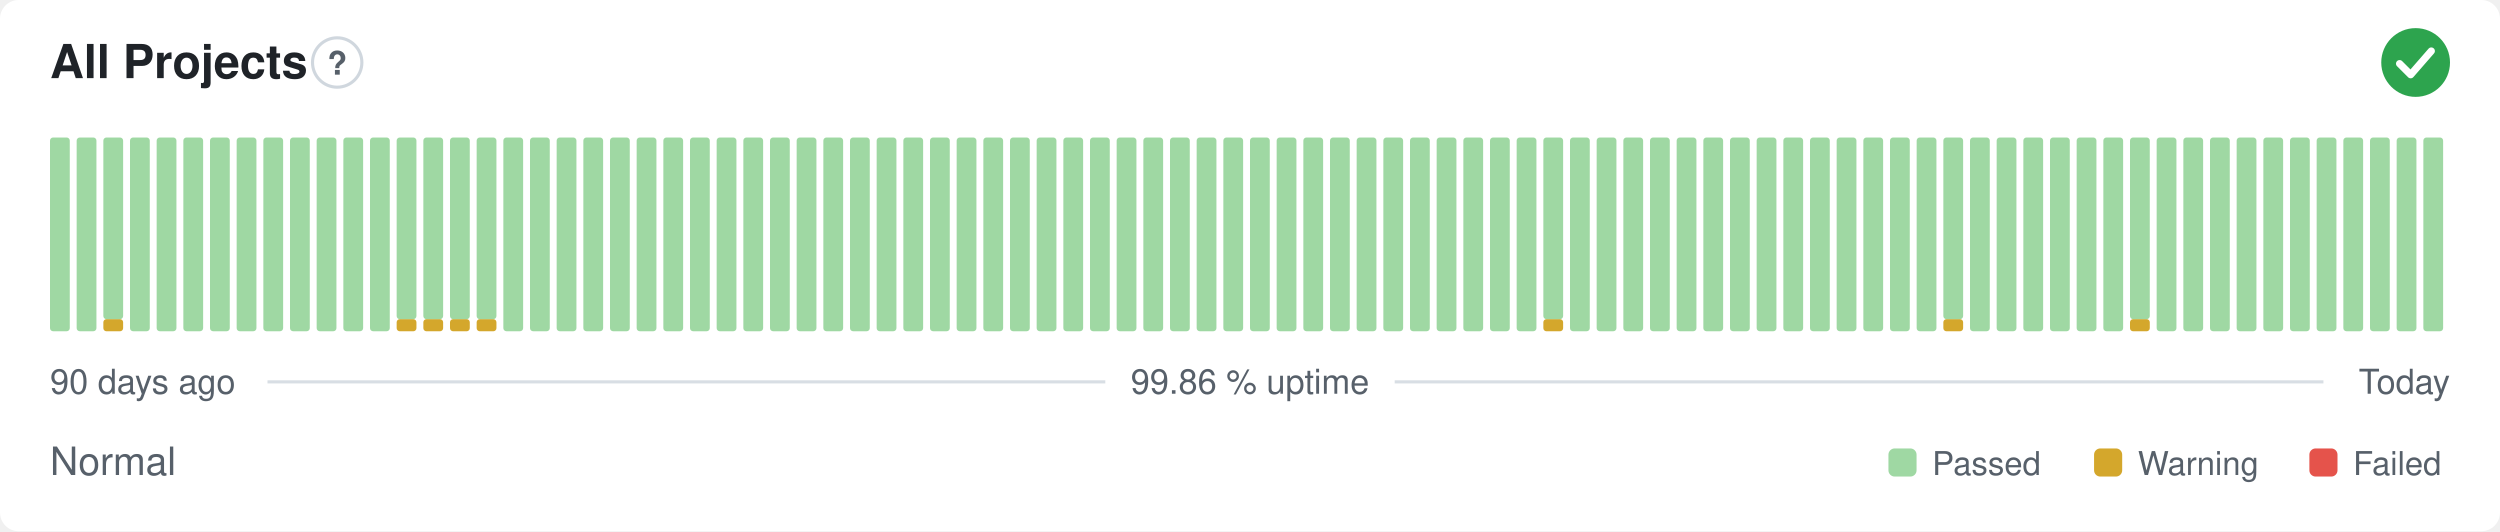
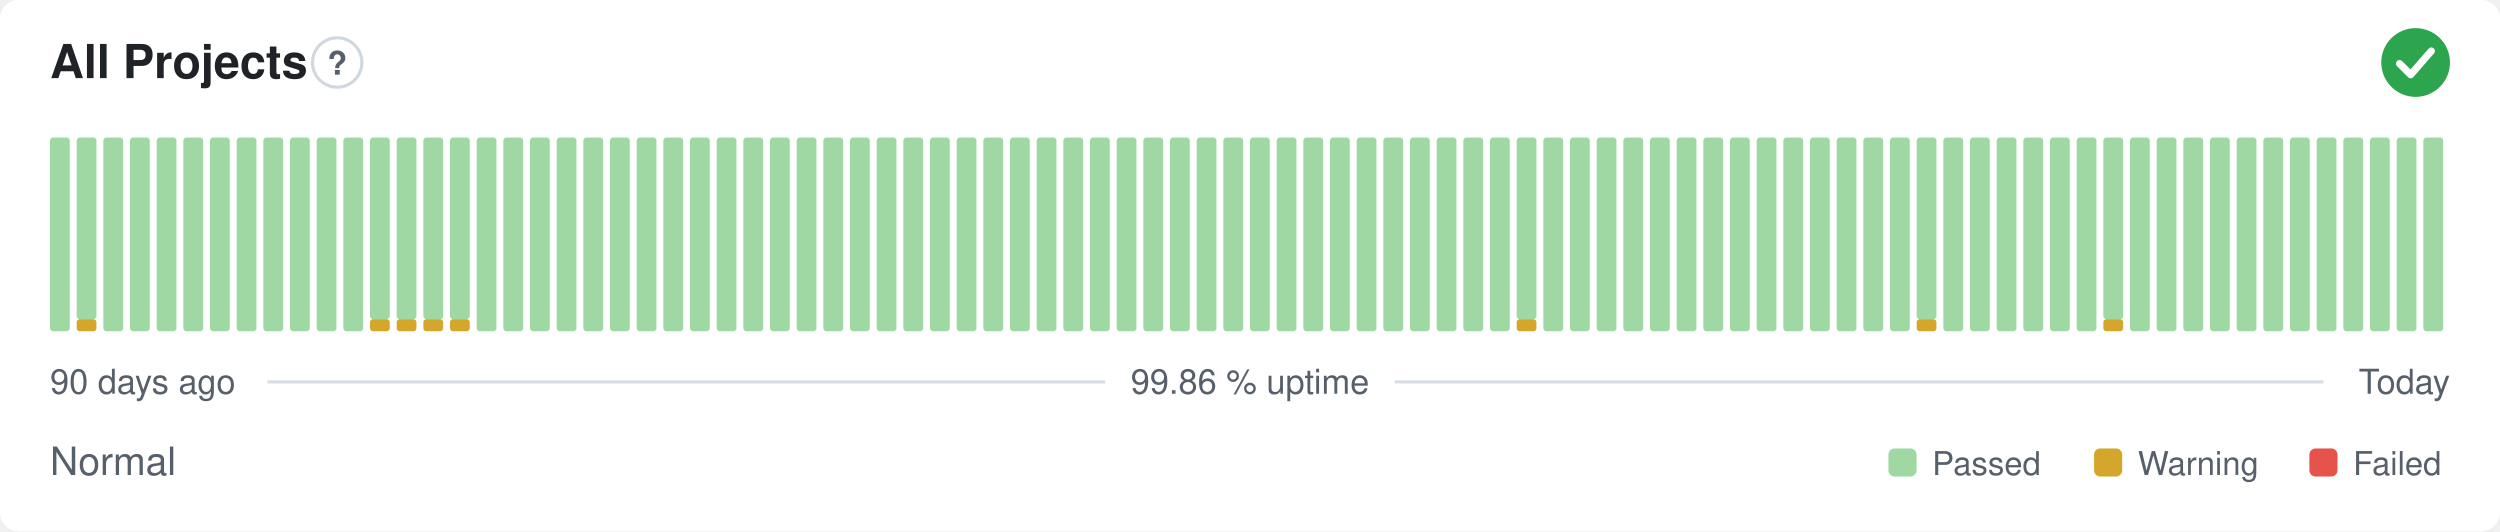
<svg xmlns="http://www.w3.org/2000/svg" width="800" height="170" viewBox="0 0 800 170" role="img" aria-label="All Projects: Normal, 99.86 % uptime over the last 90 days" font-family="-apple-system,BlinkMacSystemFont,'Segoe UI',Helvetica,Arial,sans-serif">
  <style>
    @media (prefers-color-scheme: dark) {
      .bg { fill: #0d1117 }
      .title { fill: #e6edf3 }
      .muted { fill: #8b949e }
      .hint { stroke: #30363d }
      .rule { stroke: #30363d }
      .nodata { fill: #21262d }
    }
  </style>
  <rect class="bg" width="800" height="170" rx="6" fill="#ffffff" />
  <text class="title" x="16" y="25" font-size="15" font-weight="600" fill="#1f2328">All Projects</text>
  <circle class="hint" cx="107.9" cy="20" r="7.9" fill="none" stroke="#d0d7de" stroke-width="1" />
  <text class="muted" x="107.9" y="23.9" text-anchor="middle" font-size="10.4" font-weight="700" fill="#57606a">?</text>
  <circle cx="773" cy="20" r="11" fill="#2da44e" />
  <path d="M767.87 20.37l3.54 3.54 6.60 -7.58" fill="none" stroke="#fff" stroke-width="2.31" stroke-linecap="round" stroke-linejoin="round" />
  <rect x="16.00" y="44.00" width="6.33" height="62.00" rx="1" fill="#9fd8a3" />
-   <rect x="24.53" y="44.00" width="6.33" height="62.00" rx="1" fill="#9fd8a3" />
-   <rect x="33.07" y="102.13" width="6.33" height="3.88" rx="1" fill="#d4a72c" />
-   <rect x="33.07" y="44.00" width="6.33" height="58.13" rx="1" fill="#9fd8a3" />
+   <rect x="24.53" y="102.13" width="6.33" height="3.88" rx="1" fill="#d4a72c" />
+   <rect x="24.53" y="44.00" width="6.33" height="58.13" rx="1" fill="#9fd8a3" />
+   <rect x="33.07" y="44.00" width="6.33" height="62.00" rx="1" fill="#9fd8a3" />
  <rect x="41.60" y="44.00" width="6.33" height="62.00" rx="1" fill="#9fd8a3" />
  <rect x="50.13" y="44.00" width="6.33" height="62.00" rx="1" fill="#9fd8a3" />
  <rect x="58.67" y="44.00" width="6.33" height="62.00" rx="1" fill="#9fd8a3" />
  <rect x="67.20" y="44.00" width="6.33" height="62.00" rx="1" fill="#9fd8a3" />
  <rect x="75.73" y="44.00" width="6.33" height="62.00" rx="1" fill="#9fd8a3" />
  <rect x="84.27" y="44.00" width="6.33" height="62.00" rx="1" fill="#9fd8a3" />
  <rect x="92.80" y="44.00" width="6.33" height="62.00" rx="1" fill="#9fd8a3" />
  <rect x="101.33" y="44.00" width="6.33" height="62.00" rx="1" fill="#9fd8a3" />
  <rect x="109.87" y="44.00" width="6.33" height="62.00" rx="1" fill="#9fd8a3" />
-   <rect x="118.40" y="44.00" width="6.33" height="62.00" rx="1" fill="#9fd8a3" />
+   <rect x="118.40" y="102.13" width="6.33" height="3.88" rx="1" fill="#d4a72c" />
+   <rect x="118.40" y="44.00" width="6.33" height="58.13" rx="1" fill="#9fd8a3" />
  <rect x="126.93" y="102.13" width="6.33" height="3.88" rx="1" fill="#d4a72c" />
  <rect x="126.93" y="44.00" width="6.33" height="58.13" rx="1" fill="#9fd8a3" />
  <rect x="135.47" y="102.13" width="6.33" height="3.88" rx="1" fill="#d4a72c" />
  <rect x="135.47" y="44.00" width="6.33" height="58.13" rx="1" fill="#9fd8a3" />
  <rect x="144.00" y="102.13" width="6.33" height="3.88" rx="1" fill="#d4a72c" />
  <rect x="144.00" y="44.00" width="6.33" height="58.13" rx="1" fill="#9fd8a3" />
-   <rect x="152.53" y="102.13" width="6.33" height="3.88" rx="1" fill="#d4a72c" />
-   <rect x="152.53" y="44.00" width="6.33" height="58.13" rx="1" fill="#9fd8a3" />
+   <rect x="152.53" y="44.00" width="6.33" height="62.00" rx="1" fill="#9fd8a3" />
  <rect x="161.07" y="44.00" width="6.33" height="62.00" rx="1" fill="#9fd8a3" />
  <rect x="169.60" y="44.00" width="6.33" height="62.00" rx="1" fill="#9fd8a3" />
  <rect x="178.13" y="44.00" width="6.33" height="62.00" rx="1" fill="#9fd8a3" />
  <rect x="186.67" y="44.00" width="6.33" height="62.00" rx="1" fill="#9fd8a3" />
  <rect x="195.20" y="44.00" width="6.33" height="62.00" rx="1" fill="#9fd8a3" />
  <rect x="203.73" y="44.00" width="6.33" height="62.00" rx="1" fill="#9fd8a3" />
  <rect x="212.27" y="44.00" width="6.33" height="62.00" rx="1" fill="#9fd8a3" />
  <rect x="220.80" y="44.00" width="6.33" height="62.00" rx="1" fill="#9fd8a3" />
  <rect x="229.33" y="44.00" width="6.33" height="62.00" rx="1" fill="#9fd8a3" />
  <rect x="237.87" y="44.00" width="6.33" height="62.00" rx="1" fill="#9fd8a3" />
  <rect x="246.40" y="44.00" width="6.33" height="62.00" rx="1" fill="#9fd8a3" />
  <rect x="254.93" y="44.00" width="6.33" height="62.00" rx="1" fill="#9fd8a3" />
  <rect x="263.47" y="44.00" width="6.33" height="62.00" rx="1" fill="#9fd8a3" />
  <rect x="272.00" y="44.00" width="6.33" height="62.00" rx="1" fill="#9fd8a3" />
  <rect x="280.53" y="44.00" width="6.33" height="62.00" rx="1" fill="#9fd8a3" />
  <rect x="289.07" y="44.00" width="6.33" height="62.00" rx="1" fill="#9fd8a3" />
  <rect x="297.60" y="44.00" width="6.33" height="62.00" rx="1" fill="#9fd8a3" />
  <rect x="306.13" y="44.00" width="6.33" height="62.00" rx="1" fill="#9fd8a3" />
  <rect x="314.67" y="44.00" width="6.33" height="62.00" rx="1" fill="#9fd8a3" />
  <rect x="323.20" y="44.00" width="6.33" height="62.00" rx="1" fill="#9fd8a3" />
  <rect x="331.73" y="44.00" width="6.33" height="62.00" rx="1" fill="#9fd8a3" />
  <rect x="340.27" y="44.00" width="6.33" height="62.00" rx="1" fill="#9fd8a3" />
  <rect x="348.80" y="44.00" width="6.33" height="62.00" rx="1" fill="#9fd8a3" />
  <rect x="357.33" y="44.00" width="6.33" height="62.00" rx="1" fill="#9fd8a3" />
  <rect x="365.87" y="44.00" width="6.33" height="62.00" rx="1" fill="#9fd8a3" />
  <rect x="374.40" y="44.00" width="6.33" height="62.00" rx="1" fill="#9fd8a3" />
  <rect x="382.93" y="44.00" width="6.33" height="62.00" rx="1" fill="#9fd8a3" />
  <rect x="391.47" y="44.00" width="6.33" height="62.00" rx="1" fill="#9fd8a3" />
  <rect x="400.00" y="44.00" width="6.33" height="62.00" rx="1" fill="#9fd8a3" />
  <rect x="408.53" y="44.00" width="6.33" height="62.00" rx="1" fill="#9fd8a3" />
  <rect x="417.07" y="44.00" width="6.33" height="62.00" rx="1" fill="#9fd8a3" />
  <rect x="425.60" y="44.00" width="6.33" height="62.00" rx="1" fill="#9fd8a3" />
  <rect x="434.13" y="44.00" width="6.33" height="62.00" rx="1" fill="#9fd8a3" />
  <rect x="442.67" y="44.00" width="6.33" height="62.00" rx="1" fill="#9fd8a3" />
  <rect x="451.20" y="44.00" width="6.33" height="62.00" rx="1" fill="#9fd8a3" />
  <rect x="459.73" y="44.00" width="6.33" height="62.00" rx="1" fill="#9fd8a3" />
  <rect x="468.27" y="44.00" width="6.33" height="62.00" rx="1" fill="#9fd8a3" />
  <rect x="476.80" y="44.00" width="6.33" height="62.00" rx="1" fill="#9fd8a3" />
-   <rect x="485.33" y="44.00" width="6.33" height="62.00" rx="1" fill="#9fd8a3" />
-   <rect x="493.87" y="102.13" width="6.33" height="3.88" rx="1" fill="#d4a72c" />
-   <rect x="493.87" y="44.00" width="6.33" height="58.13" rx="1" fill="#9fd8a3" />
+   <rect x="485.33" y="102.13" width="6.33" height="3.88" rx="1" fill="#d4a72c" />
+   <rect x="485.33" y="44.00" width="6.33" height="58.13" rx="1" fill="#9fd8a3" />
+   <rect x="493.87" y="44.00" width="6.33" height="62.00" rx="1" fill="#9fd8a3" />
  <rect x="502.40" y="44.00" width="6.33" height="62.00" rx="1" fill="#9fd8a3" />
  <rect x="510.93" y="44.00" width="6.33" height="62.00" rx="1" fill="#9fd8a3" />
  <rect x="519.47" y="44.00" width="6.33" height="62.00" rx="1" fill="#9fd8a3" />
  <rect x="528.00" y="44.00" width="6.33" height="62.00" rx="1" fill="#9fd8a3" />
  <rect x="536.53" y="44.00" width="6.33" height="62.00" rx="1" fill="#9fd8a3" />
  <rect x="545.07" y="44.00" width="6.33" height="62.00" rx="1" fill="#9fd8a3" />
  <rect x="553.60" y="44.00" width="6.33" height="62.00" rx="1" fill="#9fd8a3" />
  <rect x="562.13" y="44.00" width="6.33" height="62.00" rx="1" fill="#9fd8a3" />
  <rect x="570.67" y="44.00" width="6.33" height="62.00" rx="1" fill="#9fd8a3" />
  <rect x="579.20" y="44.00" width="6.33" height="62.00" rx="1" fill="#9fd8a3" />
  <rect x="587.73" y="44.00" width="6.33" height="62.00" rx="1" fill="#9fd8a3" />
  <rect x="596.27" y="44.00" width="6.33" height="62.00" rx="1" fill="#9fd8a3" />
  <rect x="604.80" y="44.00" width="6.33" height="62.00" rx="1" fill="#9fd8a3" />
-   <rect x="613.33" y="44.00" width="6.33" height="62.00" rx="1" fill="#9fd8a3" />
-   <rect x="621.87" y="102.13" width="6.33" height="3.88" rx="1" fill="#d4a72c" />
-   <rect x="621.87" y="44.00" width="6.33" height="58.13" rx="1" fill="#9fd8a3" />
+   <rect x="613.33" y="102.13" width="6.33" height="3.88" rx="1" fill="#d4a72c" />
+   <rect x="613.33" y="44.00" width="6.33" height="58.13" rx="1" fill="#9fd8a3" />
+   <rect x="621.87" y="44.00" width="6.33" height="62.00" rx="1" fill="#9fd8a3" />
  <rect x="630.40" y="44.00" width="6.33" height="62.00" rx="1" fill="#9fd8a3" />
  <rect x="638.93" y="44.00" width="6.33" height="62.00" rx="1" fill="#9fd8a3" />
  <rect x="647.47" y="44.00" width="6.33" height="62.00" rx="1" fill="#9fd8a3" />
  <rect x="656.00" y="44.00" width="6.33" height="62.00" rx="1" fill="#9fd8a3" />
  <rect x="664.53" y="44.00" width="6.33" height="62.00" rx="1" fill="#9fd8a3" />
-   <rect x="673.07" y="44.00" width="6.33" height="62.00" rx="1" fill="#9fd8a3" />
-   <rect x="681.60" y="102.13" width="6.33" height="3.88" rx="1" fill="#d4a72c" />
-   <rect x="681.60" y="44.00" width="6.33" height="58.13" rx="1" fill="#9fd8a3" />
+   <rect x="673.07" y="102.13" width="6.33" height="3.88" rx="1" fill="#d4a72c" />
+   <rect x="673.07" y="44.00" width="6.33" height="58.13" rx="1" fill="#9fd8a3" />
+   <rect x="681.60" y="44.00" width="6.33" height="62.00" rx="1" fill="#9fd8a3" />
  <rect x="690.13" y="44.00" width="6.33" height="62.00" rx="1" fill="#9fd8a3" />
  <rect x="698.67" y="44.00" width="6.33" height="62.00" rx="1" fill="#9fd8a3" />
  <rect x="707.20" y="44.00" width="6.33" height="62.00" rx="1" fill="#9fd8a3" />
  <rect x="715.73" y="44.00" width="6.33" height="62.00" rx="1" fill="#9fd8a3" />
  <rect x="724.27" y="44.00" width="6.33" height="62.00" rx="1" fill="#9fd8a3" />
  <rect x="732.80" y="44.00" width="6.33" height="62.00" rx="1" fill="#9fd8a3" />
  <rect x="741.33" y="44.00" width="6.33" height="62.00" rx="1" fill="#9fd8a3" />
  <rect x="749.87" y="44.00" width="6.33" height="62.00" rx="1" fill="#9fd8a3" />
  <rect x="758.40" y="44.00" width="6.33" height="62.00" rx="1" fill="#9fd8a3" />
  <rect x="766.93" y="44.00" width="6.33" height="62.00" rx="1" fill="#9fd8a3" />
  <rect x="775.47" y="44.00" width="6.33" height="62.00" rx="1" fill="#9fd8a3" />
  <text class="muted" x="16" y="126" font-size="11" fill="#57606a">90 days ago</text>
  <text class="muted" x="400" y="126" text-anchor="middle" font-size="11" fill="#57606a">99.86 % uptime</text>
  <text class="muted" x="784" y="126" text-anchor="end" font-size="11" fill="#57606a">Today</text>
  <line class="rule" x1="85.6" y1="122.2" x2="353.7" y2="122.2" stroke="#d8dee4" stroke-width="1" />
  <line class="rule" x1="446.3" y1="122.2" x2="743.5" y2="122.2" stroke="#d8dee4" stroke-width="1" />
  <text class="muted" x="16" y="152" font-size="12.5" fill="#57606a">Normal</text>
  <rect x="604.3" y="143.5" width="9.0" height="9.0" rx="2" fill="#9fd8a3" />
  <text class="muted" x="618.3" y="152" font-size="10.5" fill="#57606a">Passed</text>
  <rect x="670.1" y="143.5" width="9.0" height="9.0" rx="2" fill="#d4a72c" />
  <text class="muted" x="684.1" y="152" font-size="10.5" fill="#57606a">Warning</text>
  <rect x="739.0" y="143.5" width="9.0" height="9.0" rx="2" fill="#e5534b" />
  <text class="muted" x="753.0" y="152" font-size="10.5" fill="#57606a">Failed</text>
</svg>
